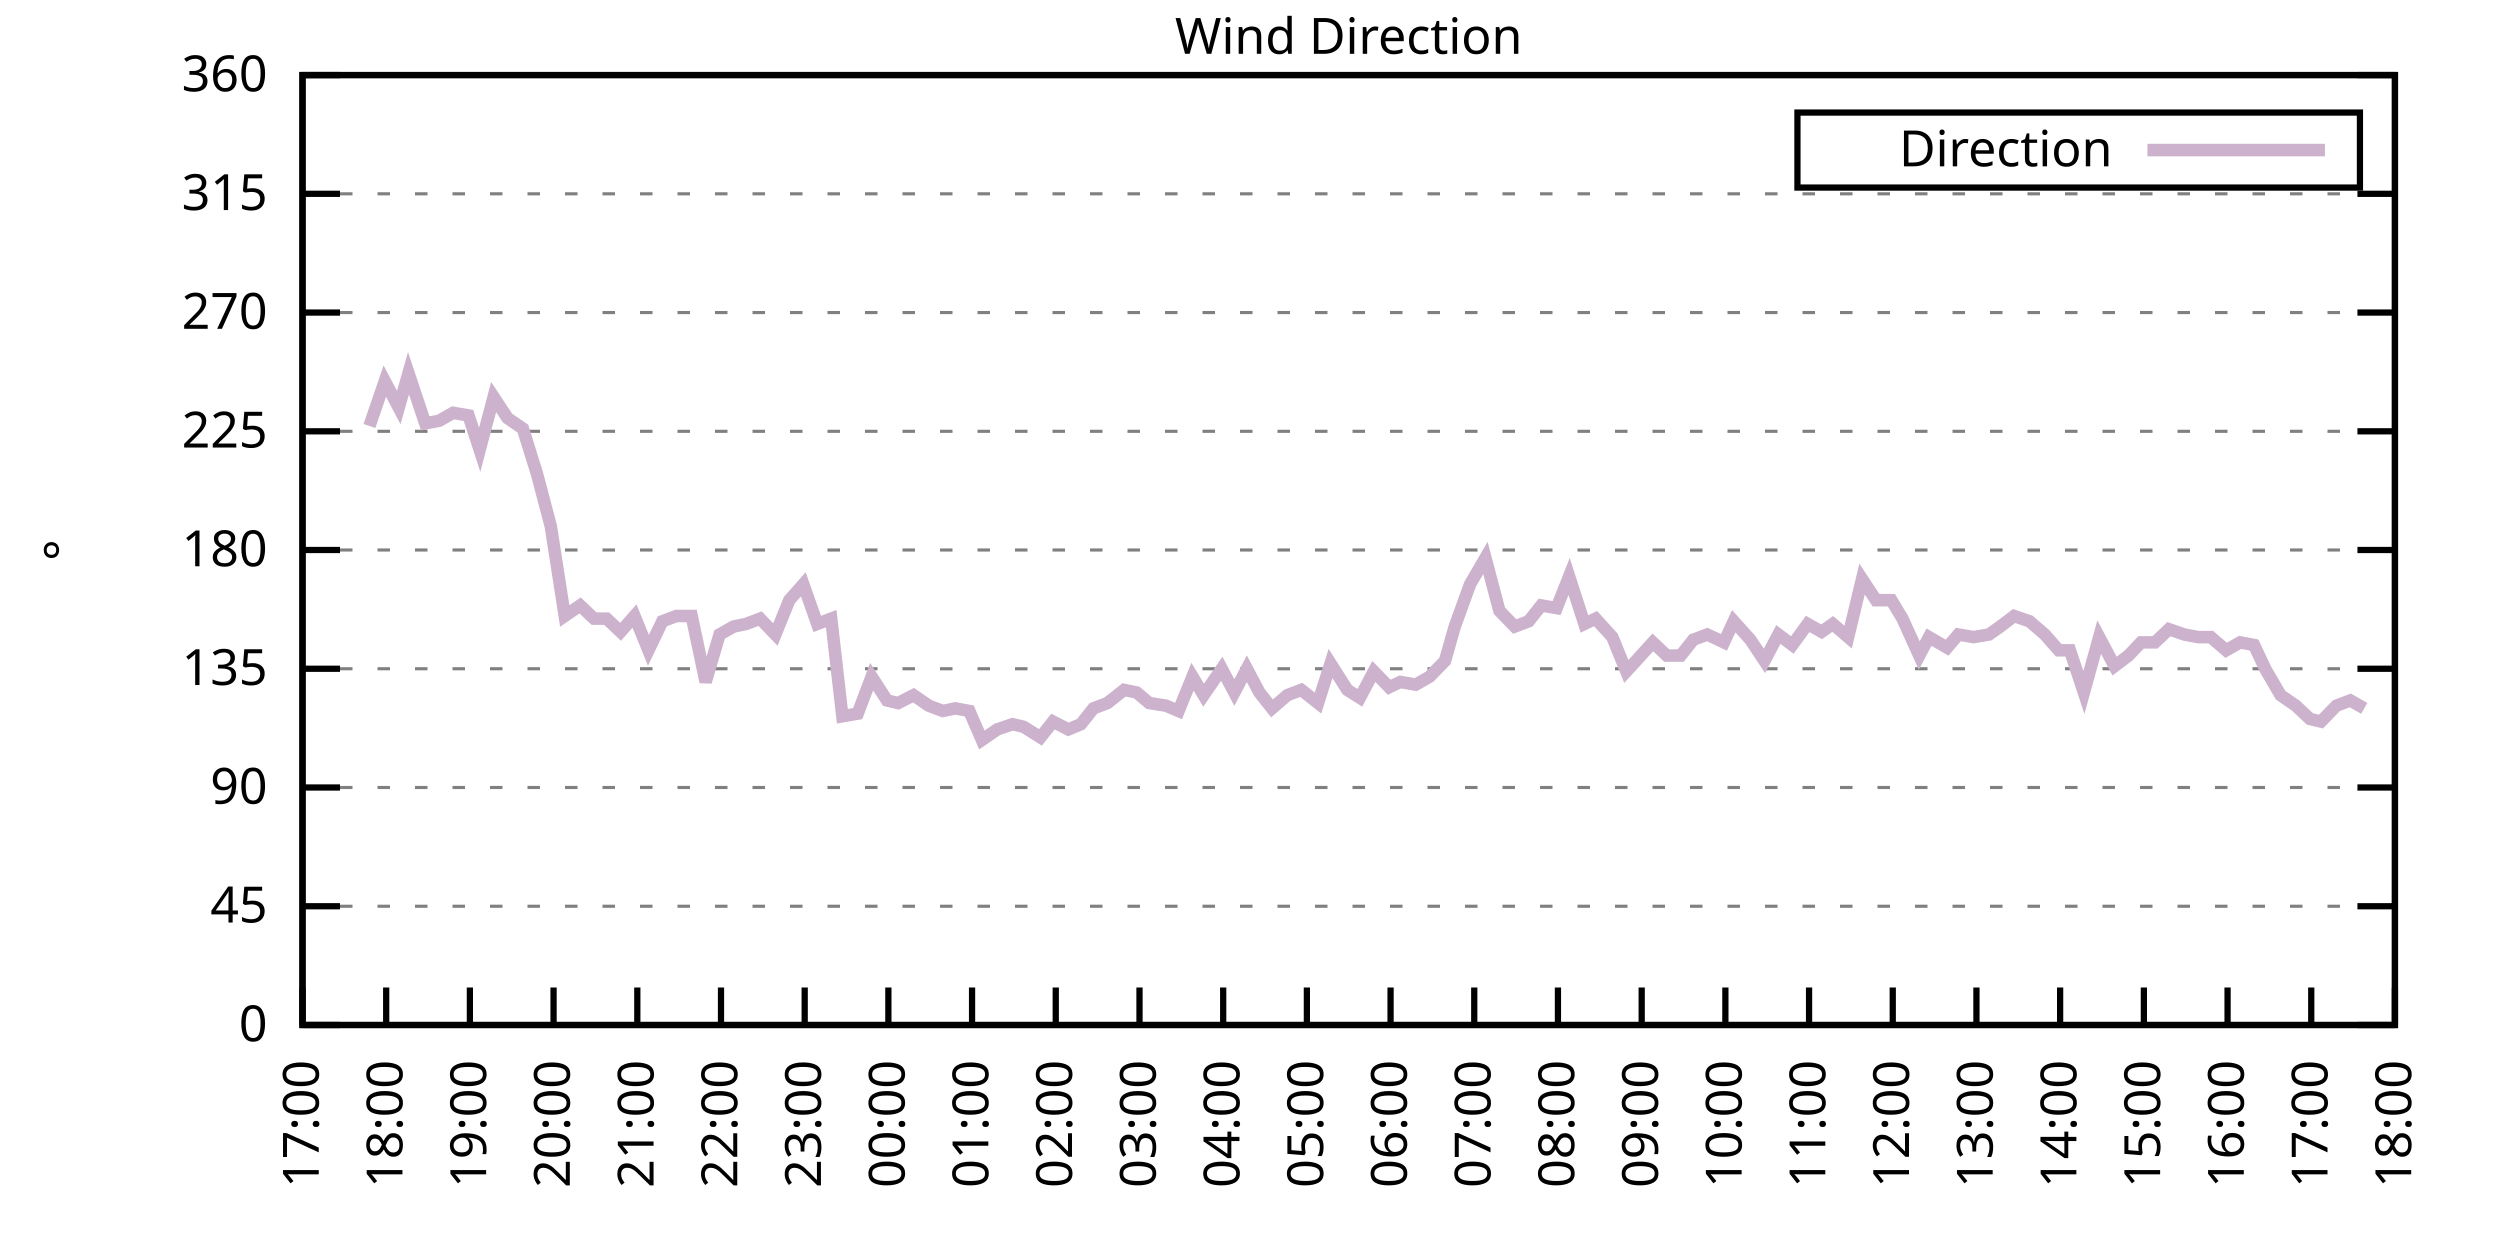
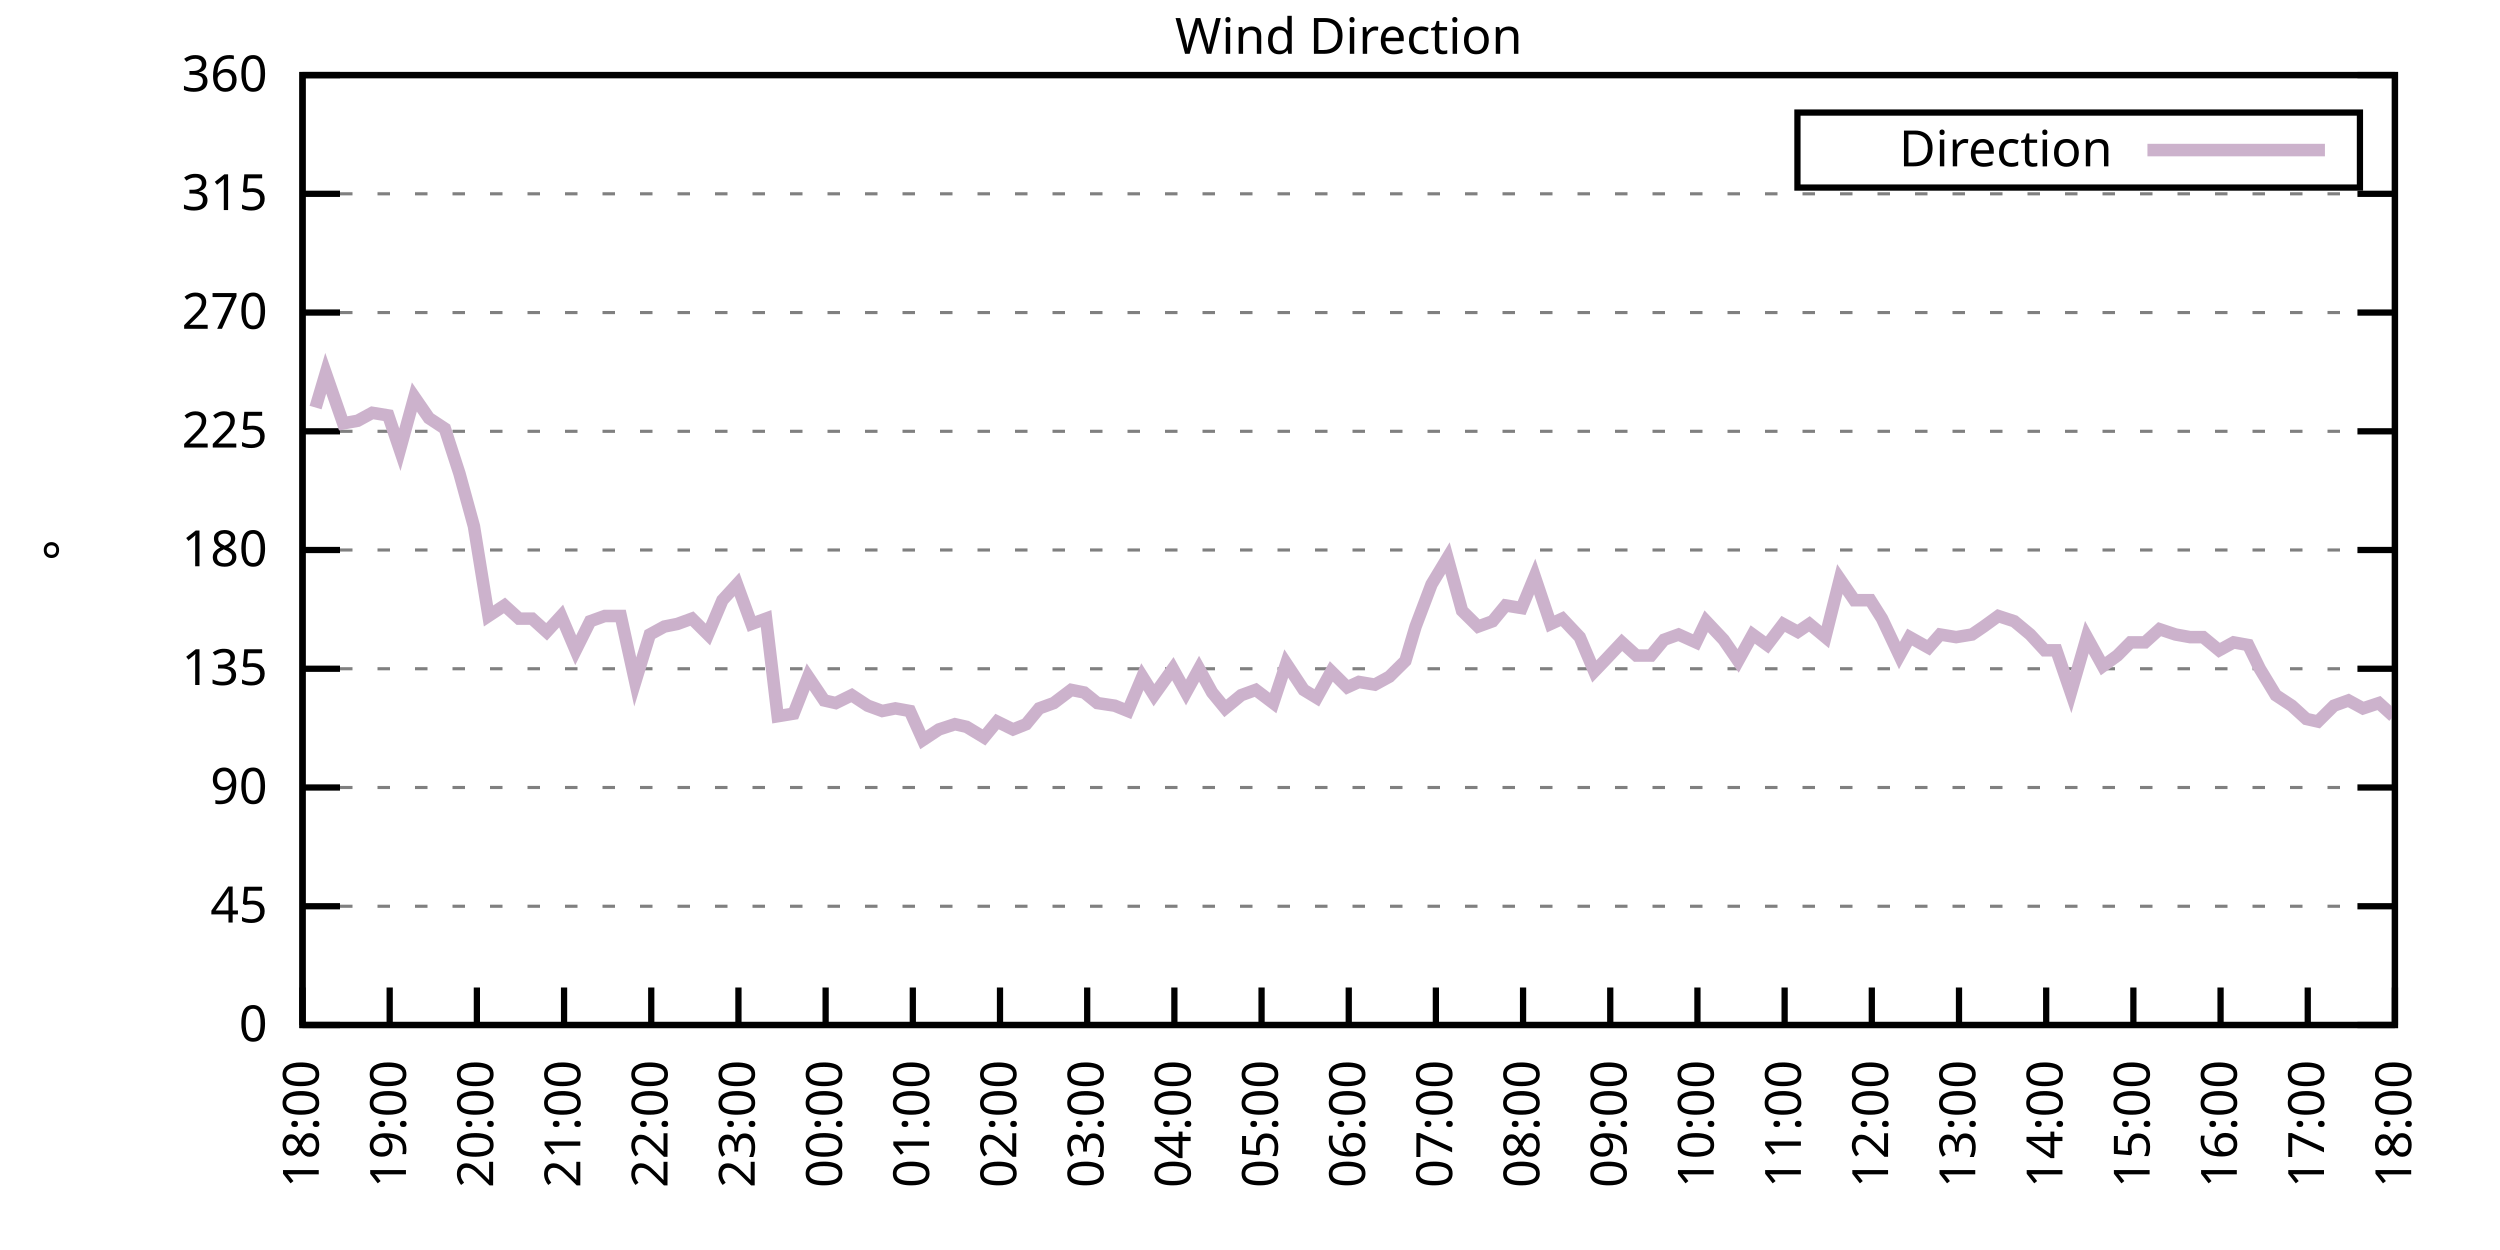
<svg xmlns="http://www.w3.org/2000/svg" xmlns:xlink="http://www.w3.org/1999/xlink" width="400" height="200" viewBox="0 0 400 200">
  <g id="gnuplot_canvas">
    <rect x="0" y="0" width="400" height="200" fill="none" />
    <defs>
      <circle id="gpDot" r="0.5" stroke-width="0.5" stroke="currentColor" />
      <path id="gpPt0" stroke-width="0.333" stroke="currentColor" d="M-1,0 h2 M0,-1 v2" />
      <path id="gpPt1" stroke-width="0.333" stroke="currentColor" d="M-1,-1 L1,1 M1,-1 L-1,1" />
      <path id="gpPt2" stroke-width="0.333" stroke="currentColor" d="M-1,0 L1,0 M0,-1 L0,1 M-1,-1 L1,1 M-1,1 L1,-1" />
      <rect id="gpPt3" stroke-width="0.333" stroke="currentColor" x="-1" y="-1" width="2" height="2" />
      <rect id="gpPt4" stroke-width="0.333" stroke="currentColor" fill="currentColor" x="-1" y="-1" width="2" height="2" />
      <circle id="gpPt5" stroke-width="0.333" stroke="currentColor" cx="0" cy="0" r="1" />
      <use xlink:href="#gpPt5" id="gpPt6" fill="currentColor" stroke="none" />
      <path id="gpPt7" stroke-width="0.333" stroke="currentColor" d="M0,-1.33 L-1.33,0.67 L1.33,0.67 z" />
      <use xlink:href="#gpPt7" id="gpPt8" fill="currentColor" stroke="none" />
      <use xlink:href="#gpPt7" id="gpPt9" stroke="currentColor" transform="rotate(180)" />
      <use xlink:href="#gpPt9" id="gpPt10" fill="currentColor" stroke="none" />
      <use xlink:href="#gpPt3" id="gpPt11" stroke="currentColor" transform="rotate(45)" />
      <use xlink:href="#gpPt11" id="gpPt12" fill="currentColor" stroke="none" />
      <path id="gpPt13" stroke-width="0.333" stroke="currentColor" d="M0,1.330 L1.265,0.411 L0.782,-1.067 L-0.782,-1.076 L-1.265,0.411 z" />
      <use xlink:href="#gpPt13" id="gpPt14" fill="currentColor" stroke="none" />
      <filter id="textbox" filterUnits="objectBoundingBox" x="0" y="0" height="1" width="1">
        <feFlood flood-color="white" flood-opacity="1" result="bgnd" />
        <feComposite in="SourceGraphic" in2="bgnd" operator="atop" />
      </filter>
      <filter id="greybox" filterUnits="objectBoundingBox" x="0" y="0" height="1" width="1">
        <feFlood flood-color="lightgrey" flood-opacity="1" result="grey" />
        <feComposite in="SourceGraphic" in2="grey" operator="atop" />
      </filter>
    </defs>
    <g fill="none" color="white" stroke="currentColor" stroke-width="1.00" stroke-linecap="butt" stroke-linejoin="miter">
</g>
    <g fill="none" color="black" stroke="currentColor" stroke-width="1.00" stroke-linecap="butt" stroke-linejoin="miter">
      <g stroke="none" shape-rendering="crispEdges">
        <polygon fill="rgb(255, 255, 255)" points="48.40,164.00 383.18,164.00 383.18,12.02 48.40,12.02 " />
      </g>
    </g>
    <g fill="none" color="black" stroke="currentColor" stroke-width="1.00" stroke-linecap="butt" stroke-linejoin="miter">
</g>
    <g fill="none" color="black" stroke="black" stroke-width="0.50" stroke-linecap="butt" stroke-linejoin="miter">
</g>
    <g fill="none" color="gray" stroke="currentColor" stroke-width="0.50" stroke-linecap="butt" stroke-linejoin="miter">
      <path stroke="gray" stroke-dasharray="2,4" class="gridline" d="M48.40,164.00 L383.19,164.00  " />
    </g>
    <g fill="none" color="gray" stroke="gray" stroke-width="1.00" stroke-linecap="butt" stroke-linejoin="miter">
</g>
    <g fill="none" color="black" stroke="currentColor" stroke-width="1.00" stroke-linecap="butt" stroke-linejoin="miter">
      <path stroke="black" d="M48.40,164.00 L54.40,164.00 M383.19,164.00 L377.19,164.00  " />
      <g transform="translate(42.80,166.60)" stroke="none" fill="black" font-family="Sans" font-size="8.00" text-anchor="end">
        <text>
          <tspan font-family="Sans"> 0</tspan>
        </text>
      </g>
    </g>
    <g fill="none" color="black" stroke="currentColor" stroke-width="1.00" stroke-linecap="butt" stroke-linejoin="miter">
</g>
    <g fill="none" color="black" stroke="black" stroke-width="0.50" stroke-linecap="butt" stroke-linejoin="miter">
</g>
    <g fill="none" color="gray" stroke="currentColor" stroke-width="0.50" stroke-linecap="butt" stroke-linejoin="miter">
      <path stroke="gray" stroke-dasharray="2,4" class="gridline" d="M48.40,145.00 L383.19,145.00  " />
    </g>
    <g fill="none" color="gray" stroke="gray" stroke-width="1.00" stroke-linecap="butt" stroke-linejoin="miter">
</g>
    <g fill="none" color="black" stroke="currentColor" stroke-width="1.00" stroke-linecap="butt" stroke-linejoin="miter">
      <path stroke="black" d="M48.40,145.00 L54.40,145.00 M383.19,145.00 L377.19,145.00  " />
      <g transform="translate(42.80,147.60)" stroke="none" fill="black" font-family="Sans" font-size="8.00" text-anchor="end">
        <text>
          <tspan font-family="Sans"> 45</tspan>
        </text>
      </g>
    </g>
    <g fill="none" color="black" stroke="currentColor" stroke-width="1.00" stroke-linecap="butt" stroke-linejoin="miter">
</g>
    <g fill="none" color="black" stroke="black" stroke-width="0.50" stroke-linecap="butt" stroke-linejoin="miter">
</g>
    <g fill="none" color="gray" stroke="currentColor" stroke-width="0.50" stroke-linecap="butt" stroke-linejoin="miter">
      <path stroke="gray" stroke-dasharray="2,4" class="gridline" d="M48.40,126.00 L383.19,126.00  " />
    </g>
    <g fill="none" color="gray" stroke="gray" stroke-width="1.00" stroke-linecap="butt" stroke-linejoin="miter">
</g>
    <g fill="none" color="black" stroke="currentColor" stroke-width="1.00" stroke-linecap="butt" stroke-linejoin="miter">
      <path stroke="black" d="M48.40,126.00 L54.40,126.00 M383.19,126.00 L377.19,126.00  " />
      <g transform="translate(42.80,128.60)" stroke="none" fill="black" font-family="Sans" font-size="8.00" text-anchor="end">
        <text>
          <tspan font-family="Sans"> 90</tspan>
        </text>
      </g>
    </g>
    <g fill="none" color="black" stroke="currentColor" stroke-width="1.00" stroke-linecap="butt" stroke-linejoin="miter">
</g>
    <g fill="none" color="black" stroke="black" stroke-width="0.50" stroke-linecap="butt" stroke-linejoin="miter">
</g>
    <g fill="none" color="gray" stroke="currentColor" stroke-width="0.50" stroke-linecap="butt" stroke-linejoin="miter">
      <path stroke="gray" stroke-dasharray="2,4" class="gridline" d="M48.40,107.00 L383.19,107.00  " />
    </g>
    <g fill="none" color="gray" stroke="gray" stroke-width="1.00" stroke-linecap="butt" stroke-linejoin="miter">
</g>
    <g fill="none" color="black" stroke="currentColor" stroke-width="1.00" stroke-linecap="butt" stroke-linejoin="miter">
      <path stroke="black" d="M48.40,107.00 L54.40,107.00 M383.19,107.00 L377.19,107.00  " />
      <g transform="translate(42.80,109.60)" stroke="none" fill="black" font-family="Sans" font-size="8.00" text-anchor="end">
        <text>
          <tspan font-family="Sans"> 135</tspan>
        </text>
      </g>
    </g>
    <g fill="none" color="black" stroke="currentColor" stroke-width="1.00" stroke-linecap="butt" stroke-linejoin="miter">
</g>
    <g fill="none" color="black" stroke="black" stroke-width="0.50" stroke-linecap="butt" stroke-linejoin="miter">
</g>
    <g fill="none" color="gray" stroke="currentColor" stroke-width="0.50" stroke-linecap="butt" stroke-linejoin="miter">
      <path stroke="gray" stroke-dasharray="2,4" class="gridline" d="M48.40,88.00 L383.19,88.00  " />
    </g>
    <g fill="none" color="gray" stroke="gray" stroke-width="1.00" stroke-linecap="butt" stroke-linejoin="miter">
</g>
    <g fill="none" color="black" stroke="currentColor" stroke-width="1.00" stroke-linecap="butt" stroke-linejoin="miter">
      <path stroke="black" d="M48.40,88.00 L54.40,88.00 M383.19,88.00 L377.19,88.00  " />
      <g transform="translate(42.80,90.60)" stroke="none" fill="black" font-family="Sans" font-size="8.00" text-anchor="end">
        <text>
          <tspan font-family="Sans"> 180</tspan>
        </text>
      </g>
    </g>
    <g fill="none" color="black" stroke="currentColor" stroke-width="1.00" stroke-linecap="butt" stroke-linejoin="miter">
</g>
    <g fill="none" color="black" stroke="black" stroke-width="0.50" stroke-linecap="butt" stroke-linejoin="miter">
</g>
    <g fill="none" color="gray" stroke="currentColor" stroke-width="0.50" stroke-linecap="butt" stroke-linejoin="miter">
      <path stroke="gray" stroke-dasharray="2,4" class="gridline" d="M48.40,69.01 L383.19,69.01  " />
    </g>
    <g fill="none" color="gray" stroke="gray" stroke-width="1.00" stroke-linecap="butt" stroke-linejoin="miter">
</g>
    <g fill="none" color="black" stroke="currentColor" stroke-width="1.00" stroke-linecap="butt" stroke-linejoin="miter">
      <path stroke="black" d="M48.40,69.01 L54.40,69.01 M383.19,69.01 L377.19,69.01  " />
      <g transform="translate(42.80,71.61)" stroke="none" fill="black" font-family="Sans" font-size="8.00" text-anchor="end">
        <text>
          <tspan font-family="Sans"> 225</tspan>
        </text>
      </g>
    </g>
    <g fill="none" color="black" stroke="currentColor" stroke-width="1.00" stroke-linecap="butt" stroke-linejoin="miter">
</g>
    <g fill="none" color="black" stroke="black" stroke-width="0.50" stroke-linecap="butt" stroke-linejoin="miter">
</g>
    <g fill="none" color="gray" stroke="currentColor" stroke-width="0.50" stroke-linecap="butt" stroke-linejoin="miter">
      <path stroke="gray" stroke-dasharray="2,4" class="gridline" d="M48.40,50.01 L383.19,50.01  " />
    </g>
    <g fill="none" color="gray" stroke="gray" stroke-width="1.00" stroke-linecap="butt" stroke-linejoin="miter">
</g>
    <g fill="none" color="black" stroke="currentColor" stroke-width="1.00" stroke-linecap="butt" stroke-linejoin="miter">
      <path stroke="black" d="M48.40,50.01 L54.40,50.01 M383.19,50.01 L377.19,50.01  " />
      <g transform="translate(42.80,52.61)" stroke="none" fill="black" font-family="Sans" font-size="8.00" text-anchor="end">
        <text>
          <tspan font-family="Sans"> 270</tspan>
        </text>
      </g>
    </g>
    <g fill="none" color="black" stroke="currentColor" stroke-width="1.00" stroke-linecap="butt" stroke-linejoin="miter">
</g>
    <g fill="none" color="black" stroke="black" stroke-width="0.50" stroke-linecap="butt" stroke-linejoin="miter">
</g>
    <g fill="none" color="gray" stroke="currentColor" stroke-width="0.50" stroke-linecap="butt" stroke-linejoin="miter">
      <path stroke="gray" stroke-dasharray="2,4" class="gridline" d="M48.40,31.01 L383.19,31.01  " />
    </g>
    <g fill="none" color="gray" stroke="gray" stroke-width="1.00" stroke-linecap="butt" stroke-linejoin="miter">
</g>
    <g fill="none" color="black" stroke="currentColor" stroke-width="1.00" stroke-linecap="butt" stroke-linejoin="miter">
      <path stroke="black" d="M48.40,31.01 L54.40,31.01 M383.19,31.01 L377.19,31.01  " />
      <g transform="translate(42.80,33.61)" stroke="none" fill="black" font-family="Sans" font-size="8.00" text-anchor="end">
        <text>
          <tspan font-family="Sans"> 315</tspan>
        </text>
      </g>
    </g>
    <g fill="none" color="black" stroke="currentColor" stroke-width="1.00" stroke-linecap="butt" stroke-linejoin="miter">
</g>
    <g fill="none" color="black" stroke="black" stroke-width="0.50" stroke-linecap="butt" stroke-linejoin="miter">
</g>
    <g fill="none" color="gray" stroke="currentColor" stroke-width="0.50" stroke-linecap="butt" stroke-linejoin="miter">
      <path stroke="gray" stroke-dasharray="2,4" class="gridline" d="M48.40,12.01 L383.19,12.01  " />
    </g>
    <g fill="none" color="gray" stroke="gray" stroke-width="1.00" stroke-linecap="butt" stroke-linejoin="miter">
</g>
    <g fill="none" color="black" stroke="currentColor" stroke-width="1.00" stroke-linecap="butt" stroke-linejoin="miter">
      <path stroke="black" d="M48.40,12.01 L54.40,12.01 M383.19,12.01 L377.19,12.01  " />
      <g transform="translate(42.80,14.61)" stroke="none" fill="black" font-family="Sans" font-size="8.00" text-anchor="end">
        <text>
          <tspan font-family="Sans"> 360</tspan>
        </text>
      </g>
    </g>
    <g fill="none" color="black" stroke="currentColor" stroke-width="1.00" stroke-linecap="butt" stroke-linejoin="miter">
      <path stroke="black" d="M48.40,164.00 L48.40,158.00  " />
      <g transform="translate(51.00,169.60) rotate(270.00)" stroke="none" fill="black" font-family="Sans" font-size="8.00" text-anchor="end">
        <text>
-           <tspan font-family="Sans">17:00</tspan>
-         </text>
-       </g>
-     </g>
-     <g fill="none" color="black" stroke="currentColor" stroke-width="1.00" stroke-linecap="butt" stroke-linejoin="miter">
-       <path stroke="black" d="M61.79,164.00 L61.79,158.00  " />
-       <g transform="translate(64.39,169.60) rotate(270.00)" stroke="none" fill="black" font-family="Sans" font-size="8.00" text-anchor="end">
-         <text>
          <tspan font-family="Sans">18:00</tspan>
        </text>
      </g>
    </g>
    <g fill="none" color="black" stroke="currentColor" stroke-width="1.00" stroke-linecap="butt" stroke-linejoin="miter">
-       <path stroke="black" d="M75.18,164.00 L75.18,158.00  " />
-       <g transform="translate(77.78,169.60) rotate(270.00)" stroke="none" fill="black" font-family="Sans" font-size="8.00" text-anchor="end">
+       <path stroke="black" d="M62.35,164.00 L62.35,158.00  " />
+       <g transform="translate(64.95,169.60) rotate(270.00)" stroke="none" fill="black" font-family="Sans" font-size="8.00" text-anchor="end">
        <text>
          <tspan font-family="Sans">19:00</tspan>
        </text>
      </g>
    </g>
    <g fill="none" color="black" stroke="currentColor" stroke-width="1.00" stroke-linecap="butt" stroke-linejoin="miter">
-       <path stroke="black" d="M88.57,164.00 L88.57,158.00  " />
-       <g transform="translate(91.17,169.60) rotate(270.00)" stroke="none" fill="black" font-family="Sans" font-size="8.00" text-anchor="end">
+       <path stroke="black" d="M76.30,164.00 L76.30,158.00  " />
+       <g transform="translate(78.90,169.60) rotate(270.00)" stroke="none" fill="black" font-family="Sans" font-size="8.00" text-anchor="end">
        <text>
          <tspan font-family="Sans">20:00</tspan>
        </text>
      </g>
    </g>
    <g fill="none" color="black" stroke="currentColor" stroke-width="1.00" stroke-linecap="butt" stroke-linejoin="miter">
-       <path stroke="black" d="M101.97,164.00 L101.97,158.00  " />
-       <g transform="translate(104.57,169.60) rotate(270.00)" stroke="none" fill="black" font-family="Sans" font-size="8.00" text-anchor="end">
+       <path stroke="black" d="M90.25,164.00 L90.25,158.00  " />
+       <g transform="translate(92.85,169.60) rotate(270.00)" stroke="none" fill="black" font-family="Sans" font-size="8.00" text-anchor="end">
        <text>
          <tspan font-family="Sans">21:00</tspan>
        </text>
      </g>
    </g>
    <g fill="none" color="black" stroke="currentColor" stroke-width="1.00" stroke-linecap="butt" stroke-linejoin="miter">
-       <path stroke="black" d="M115.36,164.00 L115.36,158.00  " />
-       <g transform="translate(117.96,169.60) rotate(270.00)" stroke="none" fill="black" font-family="Sans" font-size="8.00" text-anchor="end">
+       <path stroke="black" d="M104.20,164.00 L104.20,158.00  " />
+       <g transform="translate(106.80,169.60) rotate(270.00)" stroke="none" fill="black" font-family="Sans" font-size="8.00" text-anchor="end">
        <text>
          <tspan font-family="Sans">22:00</tspan>
        </text>
      </g>
    </g>
    <g fill="none" color="black" stroke="currentColor" stroke-width="1.00" stroke-linecap="butt" stroke-linejoin="miter">
-       <path stroke="black" d="M128.75,164.00 L128.75,158.00  " />
-       <g transform="translate(131.35,169.60) rotate(270.00)" stroke="none" fill="black" font-family="Sans" font-size="8.00" text-anchor="end">
+       <path stroke="black" d="M118.15,164.00 L118.15,158.00  " />
+       <g transform="translate(120.75,169.60) rotate(270.00)" stroke="none" fill="black" font-family="Sans" font-size="8.00" text-anchor="end">
        <text>
          <tspan font-family="Sans">23:00</tspan>
        </text>
      </g>
    </g>
    <g fill="none" color="black" stroke="currentColor" stroke-width="1.00" stroke-linecap="butt" stroke-linejoin="miter">
-       <path stroke="black" d="M142.14,164.00 L142.14,158.00  " />
-       <g transform="translate(144.74,169.60) rotate(270.00)" stroke="none" fill="black" font-family="Sans" font-size="8.00" text-anchor="end">
+       <path stroke="black" d="M132.10,164.00 L132.10,158.00  " />
+       <g transform="translate(134.70,169.60) rotate(270.00)" stroke="none" fill="black" font-family="Sans" font-size="8.00" text-anchor="end">
        <text>
          <tspan font-family="Sans">00:00</tspan>
        </text>
      </g>
    </g>
    <g fill="none" color="black" stroke="currentColor" stroke-width="1.00" stroke-linecap="butt" stroke-linejoin="miter">
-       <path stroke="black" d="M155.53,164.00 L155.53,158.00  " />
-       <g transform="translate(158.13,169.60) rotate(270.00)" stroke="none" fill="black" font-family="Sans" font-size="8.00" text-anchor="end">
+       <path stroke="black" d="M146.05,164.00 L146.05,158.00  " />
+       <g transform="translate(148.65,169.60) rotate(270.00)" stroke="none" fill="black" font-family="Sans" font-size="8.00" text-anchor="end">
        <text>
          <tspan font-family="Sans">01:00</tspan>
        </text>
      </g>
    </g>
    <g fill="none" color="black" stroke="currentColor" stroke-width="1.00" stroke-linecap="butt" stroke-linejoin="miter">
-       <path stroke="black" d="M168.92,164.00 L168.92,158.00  " />
-       <g transform="translate(171.52,169.60) rotate(270.00)" stroke="none" fill="black" font-family="Sans" font-size="8.00" text-anchor="end">
+       <path stroke="black" d="M160.00,164.00 L160.00,158.00  " />
+       <g transform="translate(162.60,169.60) rotate(270.00)" stroke="none" fill="black" font-family="Sans" font-size="8.00" text-anchor="end">
        <text>
          <tspan font-family="Sans">02:00</tspan>
        </text>
      </g>
    </g>
    <g fill="none" color="black" stroke="currentColor" stroke-width="1.00" stroke-linecap="butt" stroke-linejoin="miter">
-       <path stroke="black" d="M182.32,164.00 L182.32,158.00  " />
-       <g transform="translate(184.92,169.60) rotate(270.00)" stroke="none" fill="black" font-family="Sans" font-size="8.00" text-anchor="end">
+       <path stroke="black" d="M173.95,164.00 L173.95,158.00  " />
+       <g transform="translate(176.55,169.60) rotate(270.00)" stroke="none" fill="black" font-family="Sans" font-size="8.00" text-anchor="end">
        <text>
          <tspan font-family="Sans">03:00</tspan>
        </text>
      </g>
    </g>
    <g fill="none" color="black" stroke="currentColor" stroke-width="1.00" stroke-linecap="butt" stroke-linejoin="miter">
-       <path stroke="black" d="M195.71,164.00 L195.71,158.00  " />
-       <g transform="translate(198.31,169.60) rotate(270.00)" stroke="none" fill="black" font-family="Sans" font-size="8.00" text-anchor="end">
+       <path stroke="black" d="M187.90,164.00 L187.90,158.00  " />
+       <g transform="translate(190.50,169.60) rotate(270.00)" stroke="none" fill="black" font-family="Sans" font-size="8.00" text-anchor="end">
        <text>
          <tspan font-family="Sans">04:00</tspan>
        </text>
      </g>
    </g>
    <g fill="none" color="black" stroke="currentColor" stroke-width="1.00" stroke-linecap="butt" stroke-linejoin="miter">
-       <path stroke="black" d="M209.10,164.00 L209.10,158.00  " />
-       <g transform="translate(211.70,169.60) rotate(270.00)" stroke="none" fill="black" font-family="Sans" font-size="8.00" text-anchor="end">
+       <path stroke="black" d="M201.85,164.00 L201.85,158.00  " />
+       <g transform="translate(204.45,169.60) rotate(270.00)" stroke="none" fill="black" font-family="Sans" font-size="8.00" text-anchor="end">
        <text>
          <tspan font-family="Sans">05:00</tspan>
        </text>
      </g>
    </g>
    <g fill="none" color="black" stroke="currentColor" stroke-width="1.00" stroke-linecap="butt" stroke-linejoin="miter">
-       <path stroke="black" d="M222.49,164.00 L222.49,158.00  " />
-       <g transform="translate(225.09,169.60) rotate(270.00)" stroke="none" fill="black" font-family="Sans" font-size="8.00" text-anchor="end">
+       <path stroke="black" d="M215.80,164.00 L215.80,158.00  " />
+       <g transform="translate(218.40,169.60) rotate(270.00)" stroke="none" fill="black" font-family="Sans" font-size="8.00" text-anchor="end">
        <text>
          <tspan font-family="Sans">06:00</tspan>
        </text>
      </g>
    </g>
    <g fill="none" color="black" stroke="currentColor" stroke-width="1.00" stroke-linecap="butt" stroke-linejoin="miter">
-       <path stroke="black" d="M235.88,164.00 L235.88,158.00  " />
-       <g transform="translate(238.48,169.60) rotate(270.00)" stroke="none" fill="black" font-family="Sans" font-size="8.00" text-anchor="end">
+       <path stroke="black" d="M229.74,164.00 L229.74,158.00  " />
+       <g transform="translate(232.34,169.60) rotate(270.00)" stroke="none" fill="black" font-family="Sans" font-size="8.00" text-anchor="end">
        <text>
          <tspan font-family="Sans">07:00</tspan>
        </text>
      </g>
    </g>
    <g fill="none" color="black" stroke="currentColor" stroke-width="1.00" stroke-linecap="butt" stroke-linejoin="miter">
-       <path stroke="black" d="M249.27,164.00 L249.27,158.00  " />
-       <g transform="translate(251.87,169.60) rotate(270.00)" stroke="none" fill="black" font-family="Sans" font-size="8.00" text-anchor="end">
+       <path stroke="black" d="M243.69,164.00 L243.69,158.00  " />
+       <g transform="translate(246.29,169.60) rotate(270.00)" stroke="none" fill="black" font-family="Sans" font-size="8.00" text-anchor="end">
        <text>
          <tspan font-family="Sans">08:00</tspan>
        </text>
      </g>
    </g>
    <g fill="none" color="black" stroke="currentColor" stroke-width="1.00" stroke-linecap="butt" stroke-linejoin="miter">
-       <path stroke="black" d="M262.67,164.00 L262.67,158.00  " />
-       <g transform="translate(265.27,169.60) rotate(270.00)" stroke="none" fill="black" font-family="Sans" font-size="8.00" text-anchor="end">
+       <path stroke="black" d="M257.64,164.00 L257.64,158.00  " />
+       <g transform="translate(260.24,169.60) rotate(270.00)" stroke="none" fill="black" font-family="Sans" font-size="8.00" text-anchor="end">
        <text>
          <tspan font-family="Sans">09:00</tspan>
        </text>
      </g>
    </g>
    <g fill="none" color="black" stroke="currentColor" stroke-width="1.00" stroke-linecap="butt" stroke-linejoin="miter">
-       <path stroke="black" d="M276.06,164.00 L276.06,158.00  " />
-       <g transform="translate(278.66,169.60) rotate(270.00)" stroke="none" fill="black" font-family="Sans" font-size="8.00" text-anchor="end">
+       <path stroke="black" d="M271.59,164.00 L271.59,158.00  " />
+       <g transform="translate(274.19,169.60) rotate(270.00)" stroke="none" fill="black" font-family="Sans" font-size="8.00" text-anchor="end">
        <text>
          <tspan font-family="Sans">10:00</tspan>
        </text>
      </g>
    </g>
    <g fill="none" color="black" stroke="currentColor" stroke-width="1.00" stroke-linecap="butt" stroke-linejoin="miter">
-       <path stroke="black" d="M289.45,164.00 L289.45,158.00  " />
-       <g transform="translate(292.05,169.60) rotate(270.00)" stroke="none" fill="black" font-family="Sans" font-size="8.00" text-anchor="end">
+       <path stroke="black" d="M285.54,164.00 L285.54,158.00  " />
+       <g transform="translate(288.14,169.60) rotate(270.00)" stroke="none" fill="black" font-family="Sans" font-size="8.00" text-anchor="end">
        <text>
          <tspan font-family="Sans">11:00</tspan>
        </text>
      </g>
    </g>
    <g fill="none" color="black" stroke="currentColor" stroke-width="1.00" stroke-linecap="butt" stroke-linejoin="miter">
-       <path stroke="black" d="M302.84,164.00 L302.84,158.00  " />
-       <g transform="translate(305.44,169.60) rotate(270.00)" stroke="none" fill="black" font-family="Sans" font-size="8.00" text-anchor="end">
+       <path stroke="black" d="M299.49,164.00 L299.49,158.00  " />
+       <g transform="translate(302.09,169.60) rotate(270.00)" stroke="none" fill="black" font-family="Sans" font-size="8.00" text-anchor="end">
        <text>
          <tspan font-family="Sans">12:00</tspan>
        </text>
      </g>
    </g>
    <g fill="none" color="black" stroke="currentColor" stroke-width="1.00" stroke-linecap="butt" stroke-linejoin="miter">
-       <path stroke="black" d="M316.23,164.00 L316.23,158.00  " />
-       <g transform="translate(318.83,169.60) rotate(270.00)" stroke="none" fill="black" font-family="Sans" font-size="8.00" text-anchor="end">
+       <path stroke="black" d="M313.44,164.00 L313.44,158.00  " />
+       <g transform="translate(316.04,169.60) rotate(270.00)" stroke="none" fill="black" font-family="Sans" font-size="8.00" text-anchor="end">
        <text>
          <tspan font-family="Sans">13:00</tspan>
        </text>
      </g>
    </g>
    <g fill="none" color="black" stroke="currentColor" stroke-width="1.00" stroke-linecap="butt" stroke-linejoin="miter">
-       <path stroke="black" d="M329.62,164.00 L329.62,158.00  " />
-       <g transform="translate(332.22,169.60) rotate(270.00)" stroke="none" fill="black" font-family="Sans" font-size="8.00" text-anchor="end">
+       <path stroke="black" d="M327.39,164.00 L327.39,158.00  " />
+       <g transform="translate(329.99,169.60) rotate(270.00)" stroke="none" fill="black" font-family="Sans" font-size="8.00" text-anchor="end">
        <text>
          <tspan font-family="Sans">14:00</tspan>
        </text>
      </g>
    </g>
    <g fill="none" color="black" stroke="currentColor" stroke-width="1.00" stroke-linecap="butt" stroke-linejoin="miter">
-       <path stroke="black" d="M343.02,164.00 L343.02,158.00  " />
-       <g transform="translate(345.62,169.60) rotate(270.00)" stroke="none" fill="black" font-family="Sans" font-size="8.00" text-anchor="end">
+       <path stroke="black" d="M341.34,164.00 L341.34,158.00  " />
+       <g transform="translate(343.94,169.60) rotate(270.00)" stroke="none" fill="black" font-family="Sans" font-size="8.00" text-anchor="end">
        <text>
          <tspan font-family="Sans">15:00</tspan>
        </text>
      </g>
    </g>
    <g fill="none" color="black" stroke="currentColor" stroke-width="1.00" stroke-linecap="butt" stroke-linejoin="miter">
-       <path stroke="black" d="M356.41,164.00 L356.41,158.00  " />
-       <g transform="translate(359.01,169.60) rotate(270.00)" stroke="none" fill="black" font-family="Sans" font-size="8.00" text-anchor="end">
+       <path stroke="black" d="M355.29,164.00 L355.29,158.00  " />
+       <g transform="translate(357.89,169.60) rotate(270.00)" stroke="none" fill="black" font-family="Sans" font-size="8.00" text-anchor="end">
        <text>
          <tspan font-family="Sans">16:00</tspan>
        </text>
      </g>
    </g>
    <g fill="none" color="black" stroke="currentColor" stroke-width="1.00" stroke-linecap="butt" stroke-linejoin="miter">
-       <path stroke="black" d="M369.80,164.00 L369.80,158.00  " />
-       <g transform="translate(372.40,169.60) rotate(270.00)" stroke="none" fill="black" font-family="Sans" font-size="8.00" text-anchor="end">
+       <path stroke="black" d="M369.24,164.00 L369.24,158.00  " />
+       <g transform="translate(371.84,169.60) rotate(270.00)" stroke="none" fill="black" font-family="Sans" font-size="8.00" text-anchor="end">
        <text>
          <tspan font-family="Sans">17:00</tspan>
        </text>
      </g>
    </g>
    <g fill="none" color="black" stroke="currentColor" stroke-width="1.00" stroke-linecap="butt" stroke-linejoin="miter">
      <path stroke="black" d="M383.19,164.00 L383.19,158.00  " />
      <g transform="translate(385.79,169.60) rotate(270.00)" stroke="none" fill="black" font-family="Sans" font-size="8.00" text-anchor="end">
        <text>
          <tspan font-family="Sans">18:00</tspan>
        </text>
      </g>
    </g>
    <g fill="none" color="black" stroke="currentColor" stroke-width="1.00" stroke-linecap="butt" stroke-linejoin="miter">
</g>
    <g fill="none" color="black" stroke="currentColor" stroke-width="1.00" stroke-linecap="butt" stroke-linejoin="miter">
      <path stroke="black" d="M48.40,12.01 L48.40,164.00 L383.19,164.00 L383.19,12.01 L48.40,12.01 Z  " />
    </g>
    <g fill="none" color="black" stroke="currentColor" stroke-width="1.00" stroke-linecap="butt" stroke-linejoin="miter">
</g>
    <g fill="none" color="black" stroke="currentColor" stroke-width="1.00" stroke-linecap="butt" stroke-linejoin="miter">
      <path stroke="black" d="M287.59,30.01 L287.59,18.01 L377.59,18.01 L377.59,30.01 L287.59,30.01 Z  " />
    </g>
    <g id="Wind_direction_plot_1">
      <g fill="none" color="white" stroke="black" stroke-width="2.00" stroke-linecap="butt" stroke-linejoin="miter">
</g>
      <g fill="none" color="black" stroke="currentColor" stroke-width="2.00" stroke-linecap="butt" stroke-linejoin="miter">
        <g transform="translate(337.99,26.61)" stroke="none" fill="black" font-family="Sans" font-size="8.00" text-anchor="end">
          <text>
            <tspan font-family="Sans">Direction</tspan>
          </text>
        </g>
      </g>
      <g fill="none" color="black" stroke="currentColor" stroke-width="2.00" stroke-linecap="butt" stroke-linejoin="miter">
-         <path stroke="rgb(204, 178, 204)" d="M343.59,24.01 L371.99,24.01 M59.11,68.16 L61.57,60.98 L63.80,65.21 L65.36,59.72 L68.04,67.74 L70.27,67.32   L72.50,66.05 L74.96,66.47 L76.75,71.96 L78.98,63.52 L81.21,66.90 L83.66,68.58 L85.90,75.76 L88.13,84.21   L90.36,98.56 L92.82,96.87 L95.05,98.98 L97.06,98.98 L99.29,101.09 L101.52,98.56 L103.75,104.05 L105.98,99.40   L108.22,98.56 L110.67,98.56 L112.90,109.11 L115.13,101.52 L117.37,100.25 L119.38,99.83 L121.61,98.98 L124.06,101.52   L126.29,96.03 L128.53,93.49 L130.76,99.83 L132.99,98.98 L134.78,114.60 L137.23,114.18 L139.46,108.27 L141.92,112.07   L143.70,112.49 L146.16,111.23 L148.61,112.91 L150.85,113.76 L152.85,113.34 L155.09,113.76 L157.10,118.40 L159.55,116.71   L162.01,115.87 L163.79,116.29 L166.47,117.98 L168.48,115.45 L170.93,116.71 L172.94,115.87 L174.95,113.34 L177.18,112.49   L179.86,110.38 L181.87,110.80 L183.88,112.49 L186.56,112.91 L188.57,113.76 L190.80,108.27 L192.58,111.23 L195.48,107.00   L197.49,110.80 L199.50,107.00 L201.51,110.80 L203.52,113.34 L205.97,111.23 L208.21,110.38 L210.88,112.49 L212.89,106.16   L215.57,110.38 L217.58,111.65 L219.81,107.43 L222.27,109.96 L224.05,109.11 L226.51,109.54 L228.74,108.27 L231.20,105.74   L232.76,100.25 L235.21,93.49 L237.67,89.27 L239.90,97.72 L242.36,100.25 L244.59,99.40 L246.60,96.87 L249.05,97.29   L251.06,92.23 L253.51,99.83 L255.30,98.98 L257.98,101.94 L260.21,107.43 L261.77,105.74 L264.45,102.78 L266.68,104.89   L268.92,104.89 L270.92,102.36 L273.16,101.52 L275.83,102.78 L277.40,99.40 L280.07,102.36 L282.31,105.74 L284.54,101.52   L286.77,103.20 L289.23,99.83 L291.46,101.09 L293.24,99.83 L295.70,101.94 L297.93,92.65 L300.16,96.03 L302.62,96.03   L304.40,98.98 L307.08,104.89 L308.64,101.94 L311.54,103.63 L313.33,101.52 L315.79,101.94 L318.24,101.52 L320.03,100.25   L322.26,98.56 L324.71,99.40 L327.17,101.52 L329.40,104.05 L331.19,104.05 L333.42,110.80 L335.87,101.94 L338.33,106.58   L340.56,104.89 L342.57,102.78 L344.80,102.78 L347.03,100.67 L349.49,101.52 L351.72,101.94 L353.73,101.94 L356.18,104.05   L358.42,102.78 L360.65,103.20 L362.43,107.00 L364.89,111.23 L367.34,112.91 L369.58,115.03 L371.36,115.45 L373.82,112.91   L376.05,112.07 L378.28,113.34  " />
+         <path stroke="rgb(204, 178, 204)" d="M343.59,24.01 L371.99,24.01 M50.49,65.21 L52.12,59.72 L54.91,67.74 L57.23,67.32 L59.56,66.05 L62.12,66.47   L63.98,71.96 L66.30,63.52 L68.63,66.90 L71.18,68.58 L73.51,75.76 L75.83,84.21 L78.16,98.56 L80.72,96.87   L83.04,98.98 L85.13,98.98 L87.46,101.09 L89.78,98.56 L92.11,104.05 L94.43,99.40 L96.76,98.56 L99.32,98.56   L101.64,109.11 L103.97,101.52 L106.29,100.25 L108.38,99.83 L110.71,98.98 L113.27,101.52 L115.59,96.03 L117.92,93.49   L120.24,99.83 L122.57,98.98 L124.43,114.60 L126.98,114.18 L129.31,108.27 L131.87,112.07 L133.72,112.49 L136.28,111.23   L138.84,112.91 L141.16,113.76 L143.26,113.34 L145.58,113.76 L147.67,118.40 L150.23,116.71 L152.79,115.87 L154.65,116.29   L157.44,117.98 L159.53,115.45 L162.09,116.71 L164.18,115.87 L166.27,113.34 L168.60,112.49 L171.39,110.38 L173.48,110.80   L175.57,112.49 L178.36,112.91 L180.46,113.76 L182.78,108.27 L184.64,111.23 L187.66,107.00 L189.76,110.80 L191.85,107.00   L193.94,110.80 L196.03,113.34 L198.59,111.23 L200.92,110.38 L203.71,112.49 L205.80,106.16 L208.59,110.38 L210.68,111.65   L213.01,107.43 L215.56,109.96 L217.42,109.11 L219.98,109.54 L222.30,108.27 L224.86,105.74 L226.49,100.25 L229.05,93.49   L231.60,89.27 L233.93,97.72 L236.49,100.25 L238.81,99.40 L240.90,96.87 L243.46,97.29 L245.55,92.23 L248.11,99.83   L249.97,98.98 L252.76,101.94 L255.09,107.43 L256.71,105.74 L259.50,102.78 L261.83,104.89 L264.15,104.89 L266.25,102.36   L268.57,101.52 L271.36,102.78 L272.99,99.40 L275.78,102.36 L278.10,105.74 L280.43,101.52 L282.75,103.20 L285.31,99.83   L287.64,101.09 L289.50,99.83 L292.05,101.94 L294.38,92.65 L296.70,96.03 L299.26,96.03 L301.12,98.98 L303.91,104.89   L305.54,101.94 L308.56,103.63 L310.42,101.52 L312.98,101.94 L315.53,101.52 L317.39,100.25 L319.72,98.56 L322.28,99.40   L324.83,101.52 L327.16,104.05 L329.02,104.05 L331.34,110.80 L333.90,101.94 L336.46,106.58 L338.78,104.89 L340.88,102.78   L343.20,102.78 L345.53,100.67 L348.08,101.52 L350.41,101.94 L352.50,101.94 L355.06,104.05 L357.38,102.78 L359.71,103.20   L361.57,107.00 L364.13,111.23 L366.68,112.91 L369.01,115.03 L370.87,115.45 L373.43,112.91 L375.75,112.07 L378.08,113.34   L380.63,112.49 L382.96,114.60  " />
      </g>
    </g>
    <g fill="none" color="black" stroke="currentColor" stroke-width="2.00" stroke-linecap="butt" stroke-linejoin="miter">
</g>
    <g fill="none" color="black" stroke="black" stroke-width="1.00" stroke-linecap="butt" stroke-linejoin="miter">
</g>
    <g fill="none" color="black" stroke="currentColor" stroke-width="1.00" stroke-linecap="butt" stroke-linejoin="miter">
      <path stroke="black" d="M48.40,12.01 L48.40,164.00 L383.19,164.00 L383.19,12.01 L48.40,12.01 Z  " />
      <g transform="translate(12.80,88.01) rotate(270.00)" stroke="none" fill="black" font-family="Sans" font-size="8.00" text-anchor="middle">
        <text>
          <tspan font-family="Sans">°</tspan>
        </text>
      </g>
    </g>
    <g fill="none" color="black" stroke="currentColor" stroke-width="1.00" stroke-linecap="butt" stroke-linejoin="miter">
</g>
    <g fill="none" color="black" stroke="currentColor" stroke-width="1.00" stroke-linecap="butt" stroke-linejoin="miter">
      <g transform="translate(215.79,8.61)" stroke="none" fill="black" font-family="Sans" font-size="8.00" text-anchor="middle">
        <text>
          <tspan font-family="Sans">Wind Direction</tspan>
        </text>
      </g>
    </g>
    <g fill="none" color="black" stroke="currentColor" stroke-width="1.00" stroke-linecap="butt" stroke-linejoin="miter">
</g>
  </g>
</svg>
